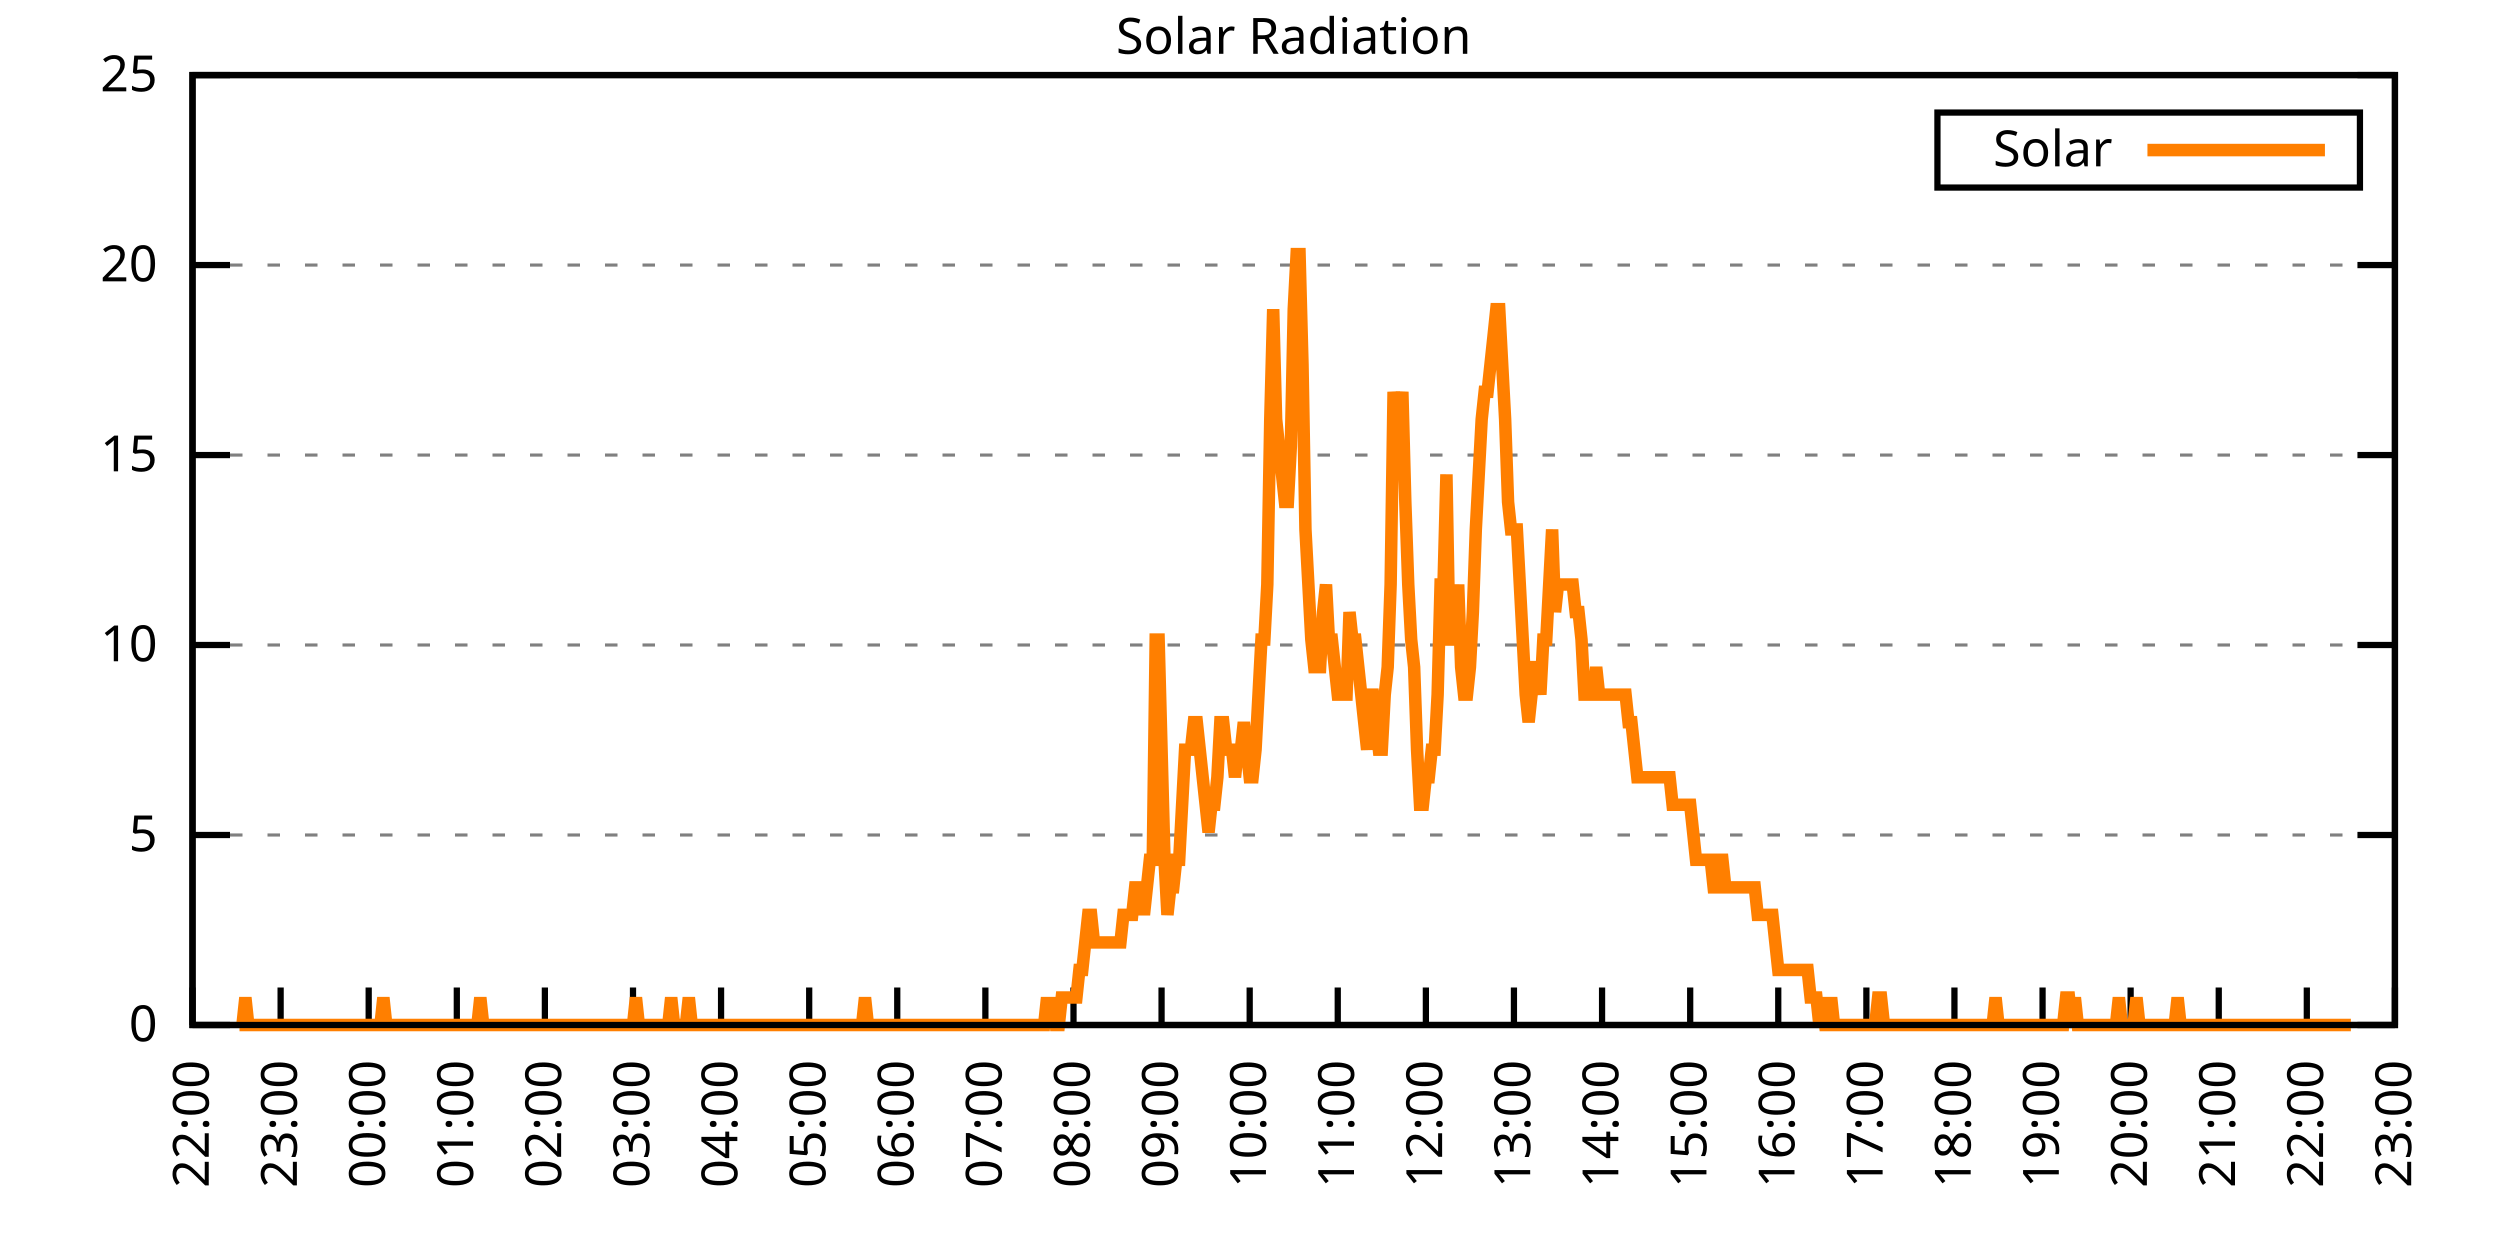
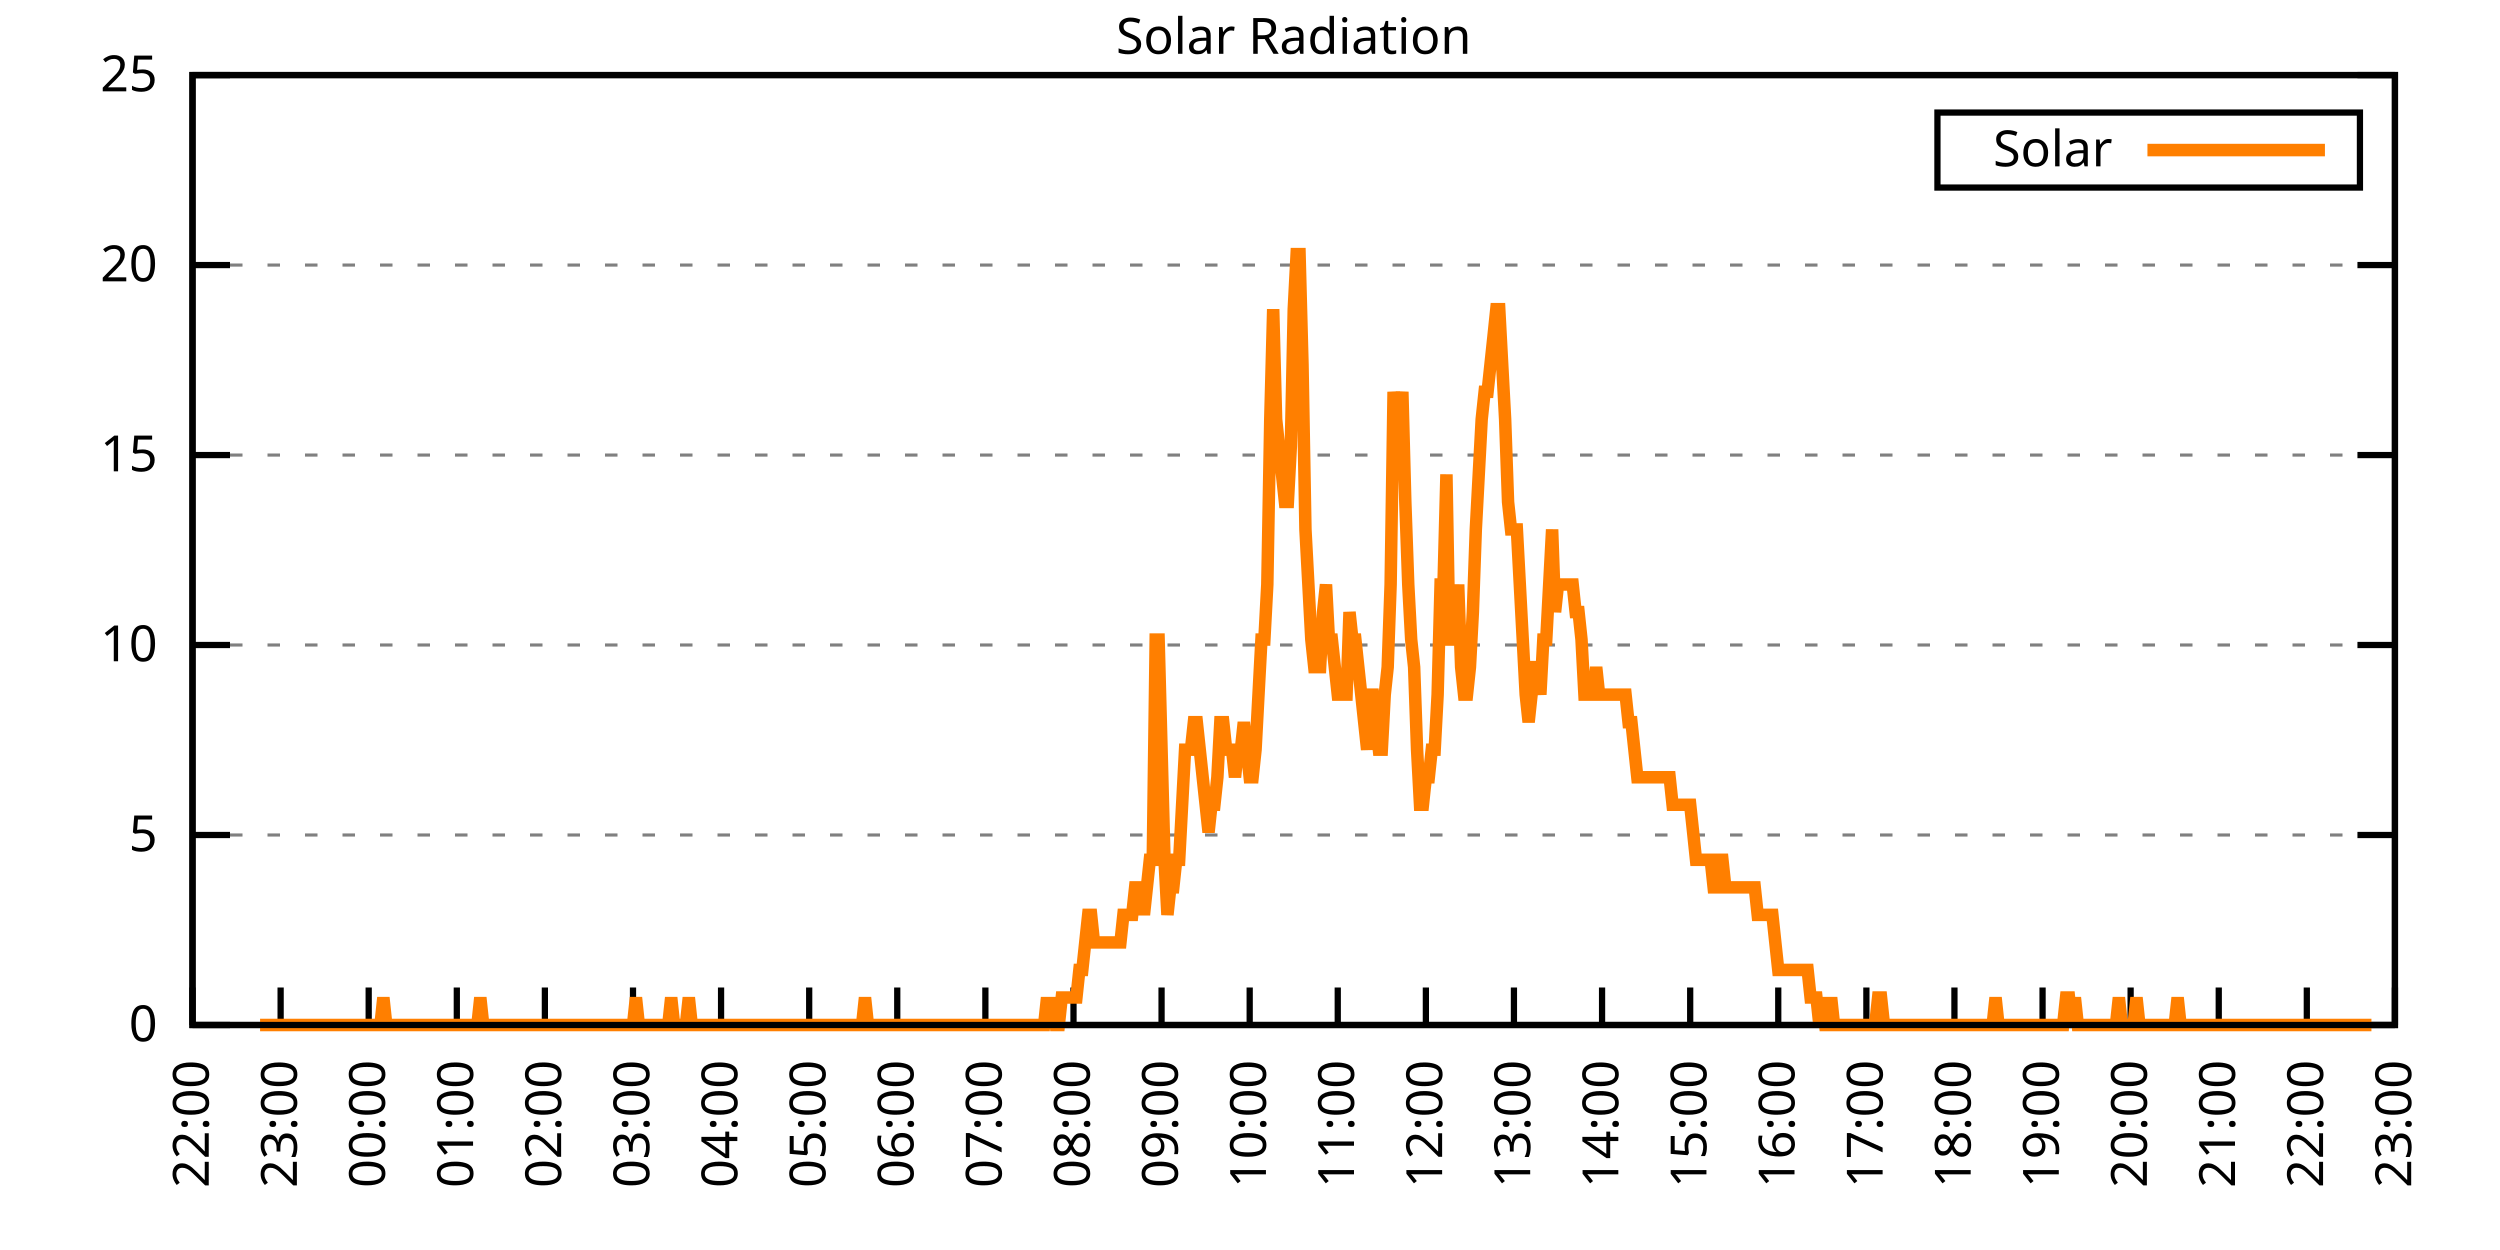
<svg xmlns="http://www.w3.org/2000/svg" xmlns:xlink="http://www.w3.org/1999/xlink" width="400" height="200" viewBox="0 0 400 200">
  <g id="gnuplot_canvas">
    <rect x="0" y="0" width="400" height="200" fill="none" />
    <defs>
      <circle id="gpDot" r="0.5" stroke-width="0.5" stroke="currentColor" />
      <path id="gpPt0" stroke-width="0.333" stroke="currentColor" d="M-1,0 h2 M0,-1 v2" />
      <path id="gpPt1" stroke-width="0.333" stroke="currentColor" d="M-1,-1 L1,1 M1,-1 L-1,1" />
      <path id="gpPt2" stroke-width="0.333" stroke="currentColor" d="M-1,0 L1,0 M0,-1 L0,1 M-1,-1 L1,1 M-1,1 L1,-1" />
      <rect id="gpPt3" stroke-width="0.333" stroke="currentColor" x="-1" y="-1" width="2" height="2" />
      <rect id="gpPt4" stroke-width="0.333" stroke="currentColor" fill="currentColor" x="-1" y="-1" width="2" height="2" />
      <circle id="gpPt5" stroke-width="0.333" stroke="currentColor" cx="0" cy="0" r="1" />
      <use xlink:href="#gpPt5" id="gpPt6" fill="currentColor" stroke="none" />
      <path id="gpPt7" stroke-width="0.333" stroke="currentColor" d="M0,-1.33 L-1.33,0.67 L1.33,0.67 z" />
      <use xlink:href="#gpPt7" id="gpPt8" fill="currentColor" stroke="none" />
      <use xlink:href="#gpPt7" id="gpPt9" stroke="currentColor" transform="rotate(180)" />
      <use xlink:href="#gpPt9" id="gpPt10" fill="currentColor" stroke="none" />
      <use xlink:href="#gpPt3" id="gpPt11" stroke="currentColor" transform="rotate(45)" />
      <use xlink:href="#gpPt11" id="gpPt12" fill="currentColor" stroke="none" />
      <path id="gpPt13" stroke-width="0.333" stroke="currentColor" d="M0,1.330 L1.265,0.411 L0.782,-1.067 L-0.782,-1.076 L-1.265,0.411 z" />
      <use xlink:href="#gpPt13" id="gpPt14" fill="currentColor" stroke="none" />
      <filter id="textbox" filterUnits="objectBoundingBox" x="0" y="0" height="1" width="1">
        <feFlood flood-color="white" flood-opacity="1" result="bgnd" />
        <feComposite in="SourceGraphic" in2="bgnd" operator="atop" />
      </filter>
      <filter id="greybox" filterUnits="objectBoundingBox" x="0" y="0" height="1" width="1">
        <feFlood flood-color="lightgrey" flood-opacity="1" result="grey" />
        <feComposite in="SourceGraphic" in2="grey" operator="atop" />
      </filter>
    </defs>
    <g fill="none" color="white" stroke="currentColor" stroke-width="1.00" stroke-linecap="butt" stroke-linejoin="miter">
</g>
    <g fill="none" color="black" stroke="currentColor" stroke-width="1.00" stroke-linecap="butt" stroke-linejoin="miter">
      <g stroke="none" shape-rendering="crispEdges">
        <polygon fill="rgb(255, 255, 255)" points="30.80,164.00 383.18,164.00 383.18,12.02 30.80,12.02 " />
      </g>
    </g>
    <g fill="none" color="black" stroke="currentColor" stroke-width="1.00" stroke-linecap="butt" stroke-linejoin="miter">
</g>
    <g fill="none" color="black" stroke="black" stroke-width="0.50" stroke-linecap="butt" stroke-linejoin="miter">
</g>
    <g fill="none" color="gray" stroke="currentColor" stroke-width="0.50" stroke-linecap="butt" stroke-linejoin="miter">
      <path stroke="gray" stroke-dasharray="2,4" class="gridline" d="M30.80,164.00 L383.19,164.00  " />
    </g>
    <g fill="none" color="gray" stroke="gray" stroke-width="1.00" stroke-linecap="butt" stroke-linejoin="miter">
</g>
    <g fill="none" color="black" stroke="currentColor" stroke-width="1.00" stroke-linecap="butt" stroke-linejoin="miter">
      <path stroke="black" d="M30.80,164.00 L36.80,164.00 M383.19,164.00 L377.19,164.00  " />
      <g transform="translate(25.20,166.60)" stroke="none" fill="black" font-family="Sans" font-size="8.00" text-anchor="end">
        <text>
          <tspan font-family="Sans"> 0</tspan>
        </text>
      </g>
    </g>
    <g fill="none" color="black" stroke="currentColor" stroke-width="1.00" stroke-linecap="butt" stroke-linejoin="miter">
</g>
    <g fill="none" color="black" stroke="black" stroke-width="0.50" stroke-linecap="butt" stroke-linejoin="miter">
</g>
    <g fill="none" color="gray" stroke="currentColor" stroke-width="0.50" stroke-linecap="butt" stroke-linejoin="miter">
      <path stroke="gray" stroke-dasharray="2,4" class="gridline" d="M30.80,133.60 L383.19,133.60  " />
    </g>
    <g fill="none" color="gray" stroke="gray" stroke-width="1.00" stroke-linecap="butt" stroke-linejoin="miter">
</g>
    <g fill="none" color="black" stroke="currentColor" stroke-width="1.00" stroke-linecap="butt" stroke-linejoin="miter">
      <path stroke="black" d="M30.80,133.60 L36.80,133.60 M383.19,133.60 L377.19,133.60  " />
      <g transform="translate(25.20,136.20)" stroke="none" fill="black" font-family="Sans" font-size="8.00" text-anchor="end">
        <text>
          <tspan font-family="Sans"> 5</tspan>
        </text>
      </g>
    </g>
    <g fill="none" color="black" stroke="currentColor" stroke-width="1.00" stroke-linecap="butt" stroke-linejoin="miter">
</g>
    <g fill="none" color="black" stroke="black" stroke-width="0.50" stroke-linecap="butt" stroke-linejoin="miter">
</g>
    <g fill="none" color="gray" stroke="currentColor" stroke-width="0.50" stroke-linecap="butt" stroke-linejoin="miter">
      <path stroke="gray" stroke-dasharray="2,4" class="gridline" d="M30.80,103.20 L383.19,103.20  " />
    </g>
    <g fill="none" color="gray" stroke="gray" stroke-width="1.00" stroke-linecap="butt" stroke-linejoin="miter">
</g>
    <g fill="none" color="black" stroke="currentColor" stroke-width="1.00" stroke-linecap="butt" stroke-linejoin="miter">
      <path stroke="black" d="M30.80,103.20 L36.80,103.20 M383.19,103.20 L377.19,103.20  " />
      <g transform="translate(25.20,105.80)" stroke="none" fill="black" font-family="Sans" font-size="8.00" text-anchor="end">
        <text>
          <tspan font-family="Sans"> 10</tspan>
        </text>
      </g>
    </g>
    <g fill="none" color="black" stroke="currentColor" stroke-width="1.00" stroke-linecap="butt" stroke-linejoin="miter">
</g>
    <g fill="none" color="black" stroke="black" stroke-width="0.50" stroke-linecap="butt" stroke-linejoin="miter">
</g>
    <g fill="none" color="gray" stroke="currentColor" stroke-width="0.50" stroke-linecap="butt" stroke-linejoin="miter">
      <path stroke="gray" stroke-dasharray="2,4" class="gridline" d="M30.80,72.81 L383.19,72.81  " />
    </g>
    <g fill="none" color="gray" stroke="gray" stroke-width="1.00" stroke-linecap="butt" stroke-linejoin="miter">
</g>
    <g fill="none" color="black" stroke="currentColor" stroke-width="1.00" stroke-linecap="butt" stroke-linejoin="miter">
      <path stroke="black" d="M30.80,72.81 L36.80,72.81 M383.19,72.81 L377.19,72.81  " />
      <g transform="translate(25.20,75.41)" stroke="none" fill="black" font-family="Sans" font-size="8.00" text-anchor="end">
        <text>
          <tspan font-family="Sans"> 15</tspan>
        </text>
      </g>
    </g>
    <g fill="none" color="black" stroke="currentColor" stroke-width="1.00" stroke-linecap="butt" stroke-linejoin="miter">
</g>
    <g fill="none" color="black" stroke="black" stroke-width="0.50" stroke-linecap="butt" stroke-linejoin="miter">
</g>
    <g fill="none" color="gray" stroke="currentColor" stroke-width="0.50" stroke-linecap="butt" stroke-linejoin="miter">
      <path stroke="gray" stroke-dasharray="2,4" class="gridline" d="M30.80,42.41 L383.19,42.41  " />
    </g>
    <g fill="none" color="gray" stroke="gray" stroke-width="1.00" stroke-linecap="butt" stroke-linejoin="miter">
</g>
    <g fill="none" color="black" stroke="currentColor" stroke-width="1.00" stroke-linecap="butt" stroke-linejoin="miter">
      <path stroke="black" d="M30.80,42.41 L36.80,42.41 M383.19,42.41 L377.19,42.41  " />
      <g transform="translate(25.20,45.01)" stroke="none" fill="black" font-family="Sans" font-size="8.00" text-anchor="end">
        <text>
          <tspan font-family="Sans"> 20</tspan>
        </text>
      </g>
    </g>
    <g fill="none" color="black" stroke="currentColor" stroke-width="1.00" stroke-linecap="butt" stroke-linejoin="miter">
</g>
    <g fill="none" color="black" stroke="black" stroke-width="0.50" stroke-linecap="butt" stroke-linejoin="miter">
</g>
    <g fill="none" color="gray" stroke="currentColor" stroke-width="0.50" stroke-linecap="butt" stroke-linejoin="miter">
      <path stroke="gray" stroke-dasharray="2,4" class="gridline" d="M30.80,12.01 L383.19,12.01  " />
    </g>
    <g fill="none" color="gray" stroke="gray" stroke-width="1.00" stroke-linecap="butt" stroke-linejoin="miter">
</g>
    <g fill="none" color="black" stroke="currentColor" stroke-width="1.00" stroke-linecap="butt" stroke-linejoin="miter">
      <path stroke="black" d="M30.80,12.01 L36.80,12.01 M383.19,12.01 L377.19,12.01  " />
      <g transform="translate(25.20,14.61)" stroke="none" fill="black" font-family="Sans" font-size="8.00" text-anchor="end">
        <text>
          <tspan font-family="Sans"> 25</tspan>
        </text>
      </g>
    </g>
    <g fill="none" color="black" stroke="currentColor" stroke-width="1.00" stroke-linecap="butt" stroke-linejoin="miter">
      <path stroke="black" d="M30.80,164.00 L30.80,158.00  " />
      <g transform="translate(33.40,169.60) rotate(270.00)" stroke="none" fill="black" font-family="Sans" font-size="8.00" text-anchor="end">
        <text>
          <tspan font-family="Sans">22:00</tspan>
        </text>
      </g>
    </g>
    <g fill="none" color="black" stroke="currentColor" stroke-width="1.00" stroke-linecap="butt" stroke-linejoin="miter">
      <path stroke="black" d="M44.90,164.00 L44.90,158.00  " />
      <g transform="translate(47.50,169.60) rotate(270.00)" stroke="none" fill="black" font-family="Sans" font-size="8.00" text-anchor="end">
        <text>
          <tspan font-family="Sans">23:00</tspan>
        </text>
      </g>
    </g>
    <g fill="none" color="black" stroke="currentColor" stroke-width="1.00" stroke-linecap="butt" stroke-linejoin="miter">
      <path stroke="black" d="M58.99,164.00 L58.99,158.00  " />
      <g transform="translate(61.59,169.60) rotate(270.00)" stroke="none" fill="black" font-family="Sans" font-size="8.00" text-anchor="end">
        <text>
          <tspan font-family="Sans">00:00</tspan>
        </text>
      </g>
    </g>
    <g fill="none" color="black" stroke="currentColor" stroke-width="1.00" stroke-linecap="butt" stroke-linejoin="miter">
      <path stroke="black" d="M73.09,164.00 L73.09,158.00  " />
      <g transform="translate(75.69,169.60) rotate(270.00)" stroke="none" fill="black" font-family="Sans" font-size="8.00" text-anchor="end">
        <text>
          <tspan font-family="Sans">01:00</tspan>
        </text>
      </g>
    </g>
    <g fill="none" color="black" stroke="currentColor" stroke-width="1.00" stroke-linecap="butt" stroke-linejoin="miter">
      <path stroke="black" d="M87.18,164.00 L87.18,158.00  " />
      <g transform="translate(89.78,169.60) rotate(270.00)" stroke="none" fill="black" font-family="Sans" font-size="8.00" text-anchor="end">
        <text>
          <tspan font-family="Sans">02:00</tspan>
        </text>
      </g>
    </g>
    <g fill="none" color="black" stroke="currentColor" stroke-width="1.00" stroke-linecap="butt" stroke-linejoin="miter">
      <path stroke="black" d="M101.28,164.00 L101.28,158.00  " />
      <g transform="translate(103.88,169.60) rotate(270.00)" stroke="none" fill="black" font-family="Sans" font-size="8.00" text-anchor="end">
        <text>
          <tspan font-family="Sans">03:00</tspan>
        </text>
      </g>
    </g>
    <g fill="none" color="black" stroke="currentColor" stroke-width="1.00" stroke-linecap="butt" stroke-linejoin="miter">
      <path stroke="black" d="M115.37,164.00 L115.37,158.00  " />
      <g transform="translate(117.97,169.60) rotate(270.00)" stroke="none" fill="black" font-family="Sans" font-size="8.00" text-anchor="end">
        <text>
          <tspan font-family="Sans">04:00</tspan>
        </text>
      </g>
    </g>
    <g fill="none" color="black" stroke="currentColor" stroke-width="1.00" stroke-linecap="butt" stroke-linejoin="miter">
      <path stroke="black" d="M129.47,164.00 L129.47,158.00  " />
      <g transform="translate(132.07,169.60) rotate(270.00)" stroke="none" fill="black" font-family="Sans" font-size="8.00" text-anchor="end">
        <text>
          <tspan font-family="Sans">05:00</tspan>
        </text>
      </g>
    </g>
    <g fill="none" color="black" stroke="currentColor" stroke-width="1.00" stroke-linecap="butt" stroke-linejoin="miter">
      <path stroke="black" d="M143.56,164.00 L143.56,158.00  " />
      <g transform="translate(146.16,169.60) rotate(270.00)" stroke="none" fill="black" font-family="Sans" font-size="8.00" text-anchor="end">
        <text>
          <tspan font-family="Sans">06:00</tspan>
        </text>
      </g>
    </g>
    <g fill="none" color="black" stroke="currentColor" stroke-width="1.00" stroke-linecap="butt" stroke-linejoin="miter">
      <path stroke="black" d="M157.66,164.00 L157.66,158.00  " />
      <g transform="translate(160.26,169.60) rotate(270.00)" stroke="none" fill="black" font-family="Sans" font-size="8.00" text-anchor="end">
        <text>
          <tspan font-family="Sans">07:00</tspan>
        </text>
      </g>
    </g>
    <g fill="none" color="black" stroke="currentColor" stroke-width="1.00" stroke-linecap="butt" stroke-linejoin="miter">
      <path stroke="black" d="M171.76,164.00 L171.76,158.00  " />
      <g transform="translate(174.36,169.60) rotate(270.00)" stroke="none" fill="black" font-family="Sans" font-size="8.00" text-anchor="end">
        <text>
          <tspan font-family="Sans">08:00</tspan>
        </text>
      </g>
    </g>
    <g fill="none" color="black" stroke="currentColor" stroke-width="1.00" stroke-linecap="butt" stroke-linejoin="miter">
      <path stroke="black" d="M185.85,164.00 L185.85,158.00  " />
      <g transform="translate(188.45,169.60) rotate(270.00)" stroke="none" fill="black" font-family="Sans" font-size="8.00" text-anchor="end">
        <text>
          <tspan font-family="Sans">09:00</tspan>
        </text>
      </g>
    </g>
    <g fill="none" color="black" stroke="currentColor" stroke-width="1.00" stroke-linecap="butt" stroke-linejoin="miter">
      <path stroke="black" d="M199.95,164.00 L199.95,158.00  " />
      <g transform="translate(202.55,169.60) rotate(270.00)" stroke="none" fill="black" font-family="Sans" font-size="8.00" text-anchor="end">
        <text>
          <tspan font-family="Sans">10:00</tspan>
        </text>
      </g>
    </g>
    <g fill="none" color="black" stroke="currentColor" stroke-width="1.00" stroke-linecap="butt" stroke-linejoin="miter">
      <path stroke="black" d="M214.04,164.00 L214.04,158.00  " />
      <g transform="translate(216.64,169.60) rotate(270.00)" stroke="none" fill="black" font-family="Sans" font-size="8.00" text-anchor="end">
        <text>
          <tspan font-family="Sans">11:00</tspan>
        </text>
      </g>
    </g>
    <g fill="none" color="black" stroke="currentColor" stroke-width="1.00" stroke-linecap="butt" stroke-linejoin="miter">
      <path stroke="black" d="M228.14,164.00 L228.14,158.00  " />
      <g transform="translate(230.74,169.60) rotate(270.00)" stroke="none" fill="black" font-family="Sans" font-size="8.00" text-anchor="end">
        <text>
          <tspan font-family="Sans">12:00</tspan>
        </text>
      </g>
    </g>
    <g fill="none" color="black" stroke="currentColor" stroke-width="1.00" stroke-linecap="butt" stroke-linejoin="miter">
      <path stroke="black" d="M242.23,164.00 L242.23,158.00  " />
      <g transform="translate(244.83,169.60) rotate(270.00)" stroke="none" fill="black" font-family="Sans" font-size="8.00" text-anchor="end">
        <text>
          <tspan font-family="Sans">13:00</tspan>
        </text>
      </g>
    </g>
    <g fill="none" color="black" stroke="currentColor" stroke-width="1.00" stroke-linecap="butt" stroke-linejoin="miter">
      <path stroke="black" d="M256.33,164.00 L256.33,158.00  " />
      <g transform="translate(258.93,169.60) rotate(270.00)" stroke="none" fill="black" font-family="Sans" font-size="8.00" text-anchor="end">
        <text>
          <tspan font-family="Sans">14:00</tspan>
        </text>
      </g>
    </g>
    <g fill="none" color="black" stroke="currentColor" stroke-width="1.00" stroke-linecap="butt" stroke-linejoin="miter">
      <path stroke="black" d="M270.43,164.00 L270.43,158.00  " />
      <g transform="translate(273.03,169.60) rotate(270.00)" stroke="none" fill="black" font-family="Sans" font-size="8.00" text-anchor="end">
        <text>
          <tspan font-family="Sans">15:00</tspan>
        </text>
      </g>
    </g>
    <g fill="none" color="black" stroke="currentColor" stroke-width="1.00" stroke-linecap="butt" stroke-linejoin="miter">
      <path stroke="black" d="M284.52,164.00 L284.52,158.00  " />
      <g transform="translate(287.12,169.60) rotate(270.00)" stroke="none" fill="black" font-family="Sans" font-size="8.00" text-anchor="end">
        <text>
          <tspan font-family="Sans">16:00</tspan>
        </text>
      </g>
    </g>
    <g fill="none" color="black" stroke="currentColor" stroke-width="1.00" stroke-linecap="butt" stroke-linejoin="miter">
      <path stroke="black" d="M298.62,164.00 L298.62,158.00  " />
      <g transform="translate(301.22,169.60) rotate(270.00)" stroke="none" fill="black" font-family="Sans" font-size="8.00" text-anchor="end">
        <text>
          <tspan font-family="Sans">17:00</tspan>
        </text>
      </g>
    </g>
    <g fill="none" color="black" stroke="currentColor" stroke-width="1.00" stroke-linecap="butt" stroke-linejoin="miter">
      <path stroke="black" d="M312.71,164.00 L312.71,158.00  " />
      <g transform="translate(315.31,169.60) rotate(270.00)" stroke="none" fill="black" font-family="Sans" font-size="8.00" text-anchor="end">
        <text>
          <tspan font-family="Sans">18:00</tspan>
        </text>
      </g>
    </g>
    <g fill="none" color="black" stroke="currentColor" stroke-width="1.00" stroke-linecap="butt" stroke-linejoin="miter">
      <path stroke="black" d="M326.81,164.00 L326.81,158.00  " />
      <g transform="translate(329.41,169.60) rotate(270.00)" stroke="none" fill="black" font-family="Sans" font-size="8.00" text-anchor="end">
        <text>
          <tspan font-family="Sans">19:00</tspan>
        </text>
      </g>
    </g>
    <g fill="none" color="black" stroke="currentColor" stroke-width="1.00" stroke-linecap="butt" stroke-linejoin="miter">
      <path stroke="black" d="M340.90,164.00 L340.90,158.00  " />
      <g transform="translate(343.50,169.60) rotate(270.00)" stroke="none" fill="black" font-family="Sans" font-size="8.00" text-anchor="end">
        <text>
          <tspan font-family="Sans">20:00</tspan>
        </text>
      </g>
    </g>
    <g fill="none" color="black" stroke="currentColor" stroke-width="1.00" stroke-linecap="butt" stroke-linejoin="miter">
      <path stroke="black" d="M355.00,164.00 L355.00,158.00  " />
      <g transform="translate(357.60,169.60) rotate(270.00)" stroke="none" fill="black" font-family="Sans" font-size="8.00" text-anchor="end">
        <text>
          <tspan font-family="Sans">21:00</tspan>
        </text>
      </g>
    </g>
    <g fill="none" color="black" stroke="currentColor" stroke-width="1.00" stroke-linecap="butt" stroke-linejoin="miter">
      <path stroke="black" d="M369.09,164.00 L369.09,158.00  " />
      <g transform="translate(371.69,169.60) rotate(270.00)" stroke="none" fill="black" font-family="Sans" font-size="8.00" text-anchor="end">
        <text>
          <tspan font-family="Sans">22:00</tspan>
        </text>
      </g>
    </g>
    <g fill="none" color="black" stroke="currentColor" stroke-width="1.00" stroke-linecap="butt" stroke-linejoin="miter">
      <path stroke="black" d="M383.19,164.00 L383.19,158.00  " />
      <g transform="translate(385.79,169.60) rotate(270.00)" stroke="none" fill="black" font-family="Sans" font-size="8.00" text-anchor="end">
        <text>
          <tspan font-family="Sans">23:00</tspan>
        </text>
      </g>
    </g>
    <g fill="none" color="black" stroke="currentColor" stroke-width="1.00" stroke-linecap="butt" stroke-linejoin="miter">
</g>
    <g fill="none" color="black" stroke="currentColor" stroke-width="1.00" stroke-linecap="butt" stroke-linejoin="miter">
      <path stroke="black" d="M30.80,12.01 L30.80,164.00 L383.19,164.00 L383.19,12.01 L30.80,12.01 Z  " />
    </g>
    <g fill="none" color="black" stroke="currentColor" stroke-width="1.00" stroke-linecap="butt" stroke-linejoin="miter">
</g>
    <g fill="none" color="black" stroke="currentColor" stroke-width="1.00" stroke-linecap="butt" stroke-linejoin="miter">
      <path stroke="black" d="M309.99,30.01 L309.99,18.01 L377.59,18.01 L377.59,30.01 L309.99,30.01 Z  " />
    </g>
    <g id="Solar_Radiation_plot_1">
      <g fill="none" color="white" stroke="black" stroke-width="2.00" stroke-linecap="butt" stroke-linejoin="miter">
</g>
      <g fill="none" color="black" stroke="currentColor" stroke-width="2.00" stroke-linecap="butt" stroke-linejoin="miter">
        <g transform="translate(337.99,26.61)" stroke="none" fill="black" font-family="Sans" font-size="8.00" text-anchor="end">
          <text>
            <tspan font-family="Sans">Solar</tspan>
          </text>
        </g>
      </g>
      <g fill="none" color="black" stroke="currentColor" stroke-width="2.00" stroke-linecap="butt" stroke-linejoin="miter">
-         <path stroke="rgb(255, 127,   0)" d="M343.59,24.01 L371.99,24.01 M38.32,164.00 L38.79,164.00 L39.26,159.60 L39.73,164.00 L40.20,164.00 L40.67,164.00   L41.14,164.00 L41.61,164.00 L42.08,164.00 L42.55,164.00 L43.02,164.00 L43.49,164.00 L43.96,164.00 L44.43,164.00   L44.90,164.00 L45.37,164.00 L45.84,164.00 L46.31,164.00 L46.78,164.00 L47.24,164.00 L47.71,164.00 L48.18,164.00   L48.65,164.00 L49.12,164.00 L49.59,164.00 L50.06,164.00 L50.53,164.00 L51.00,164.00 L51.47,164.00 L51.94,164.00   L52.41,164.00 L52.88,164.00 L53.35,164.00 L53.82,164.00 L54.29,164.00 L54.76,164.00 L55.23,164.00 L55.70,164.00   L56.17,164.00 L56.64,164.00 L57.11,164.00 L57.58,164.00 L58.05,164.00 L58.52,164.00 L58.99,164.00 L59.46,164.00   L59.93,164.00 L60.40,164.00 L60.87,164.00 L61.34,159.60 L61.81,164.00 L62.28,164.00 L62.75,164.00 L63.22,164.00   L63.69,164.00 L64.16,164.00 L64.63,164.00 L65.10,164.00 L65.57,164.00 L66.04,164.00 L66.51,164.00 L66.98,164.00   L67.45,164.00 L67.92,164.00 L68.39,164.00 L68.86,164.00 L69.33,164.00 L69.80,164.00 L70.27,164.00 L70.74,164.00   L71.21,164.00 L71.68,164.00 L72.15,164.00 L72.62,164.00 L73.09,164.00 L73.56,164.00 L74.03,164.00 L74.50,164.00   L74.97,164.00 L75.44,164.00 L75.91,164.00 L76.38,164.00 L76.85,159.60 L77.32,164.00 L77.79,164.00 L78.26,164.00   L78.73,164.00 L79.19,164.00 L79.66,164.00 L80.13,164.00 L80.60,164.00 L81.07,164.00 L81.54,164.00 L82.01,164.00   L82.48,164.00 L82.95,164.00 L83.42,164.00 L83.89,164.00 L84.36,164.00 L84.83,164.00 L85.30,164.00 L85.77,164.00   L86.24,164.00 L86.71,164.00 L87.18,164.00 L87.65,164.00 L88.12,164.00 L88.59,164.00 L89.06,164.00 L89.53,164.00   L90.00,164.00 L90.47,164.00 L90.94,164.00 L91.41,164.00 L91.88,164.00 L92.35,164.00 L92.82,164.00 L93.29,164.00   L93.76,164.00 L94.23,164.00 L94.70,164.00 L95.17,164.00 L95.64,164.00 L96.11,164.00 L96.58,164.00 L97.05,164.00   L97.52,164.00 L97.99,164.00 L98.46,164.00 L98.93,164.00 L99.40,164.00 L99.87,164.00 L100.34,164.00 L100.81,164.00   L101.28,164.00 L101.75,159.60 L102.22,164.00 L102.69,164.00 L103.16,164.00 L103.63,164.00 L104.10,164.00 L104.57,164.00   L105.04,164.00 L105.51,164.00 L105.98,164.00 L106.45,164.00 L106.92,164.00 L107.39,159.60 L107.86,164.00 L108.33,164.00   L108.80,164.00 L109.27,164.00 L109.74,164.00 L110.21,159.60 L110.68,164.00 L111.14,164.00 L111.61,164.00 L112.08,164.00   L112.55,164.00 L113.02,164.00 L113.49,164.00 L113.96,164.00 L114.43,164.00 L114.90,164.00 L115.37,164.00 L115.84,164.00   L116.31,164.00 L116.78,164.00 L117.25,164.00 L117.72,164.00 L118.19,164.00 L118.66,164.00 L119.13,164.00 L119.60,164.00   L120.07,164.00 L120.54,164.00 L121.01,164.00 L121.48,164.00 L121.95,164.00 L122.42,164.00 L122.89,164.00 L123.36,164.00   L123.83,164.00 L124.30,164.00 L124.77,164.00 L125.24,164.00 L125.71,164.00 L126.18,164.00 L126.65,164.00 L127.12,164.00   L127.59,164.00 L128.06,164.00 L128.53,164.00 L129.00,164.00 L129.47,164.00 L129.94,164.00 L130.41,164.00 L130.88,164.00   L131.35,164.00 L131.82,164.00 L132.29,164.00 L132.76,164.00 L133.23,164.00 L133.70,164.00 L134.17,164.00 L134.64,164.00   L135.11,164.00 L135.58,164.00 L136.05,164.00 L136.52,164.00 L136.99,164.00 L137.46,164.00 L137.93,164.00 L138.40,159.60   L138.87,164.00 L139.34,164.00 L139.81,164.00 L140.28,164.00 L140.75,164.00 L141.22,164.00 L141.69,164.00 L142.16,164.00   L142.63,164.00 L143.09,164.00 L143.56,164.00 L144.03,164.00 L144.50,164.00 L144.97,164.00 L145.44,164.00 L145.91,164.00   L146.38,164.00 L146.85,164.00 L147.32,164.00 L147.79,164.00 L148.26,164.00 L148.73,164.00 L149.20,164.00 L149.67,164.00   L150.14,164.00 L150.61,164.00 L151.08,164.00 L151.55,164.00 L152.02,164.00 L152.49,164.00 L152.96,164.00 L153.43,164.00   L153.90,164.00 L154.37,164.00 L154.84,164.00 L155.31,164.00 L155.78,164.00 L156.25,164.00 L156.72,164.00 L157.19,164.00   L157.66,164.00 L158.13,164.00 L158.60,164.00 L159.07,164.00 L159.54,164.00 L160.01,164.00 L160.48,164.00 L160.95,164.00   L161.42,164.00 L161.89,164.00 L162.36,164.00 L162.83,164.00 L163.30,164.00 L163.77,164.00 L164.24,164.00 L164.71,164.00   L165.18,164.00 L165.65,164.00 L166.12,164.00 L166.59,164.00 L167.06,164.00 L167.53,159.60 L168.00,164.00 L168.47,159.60   L168.94,164.00 L169.41,164.00 L169.88,159.60 L170.35,159.60 L170.82,159.60 L171.29,159.60 L171.76,159.60 L172.23,159.60   L172.70,155.19 L173.17,155.19 L173.64,150.79 L174.11,146.38 L174.58,146.38 L175.04,150.79 L175.51,150.79 L175.98,150.79   L176.45,150.79 L176.92,150.79 L177.39,150.79 L177.86,150.79 L178.33,150.79 L178.80,150.79 L179.27,150.79 L179.74,146.38   L180.21,146.38 L180.68,146.38 L181.15,146.38 L181.62,141.98 L182.09,141.98 L182.56,141.98 L183.03,146.38 L183.50,141.98   L183.97,137.57 L184.44,137.57 L184.91,102.33 L185.38,102.33 L185.85,119.95 L186.32,137.57 L186.79,146.38 L187.26,141.98   L187.73,141.98 L188.20,137.57 L188.67,137.57 L189.14,128.76 L189.61,119.95 L190.08,119.95 L190.55,119.95 L191.02,115.55   L191.49,115.55 L191.96,119.95 L192.43,124.36 L192.90,128.76 L193.37,133.17 L193.84,128.76 L194.31,128.76 L194.78,124.36   L195.25,115.55 L195.72,115.55 L196.19,119.95 L196.66,119.95 L197.13,119.95 L197.60,124.36 L198.07,119.95 L198.54,119.95   L199.01,115.55 L199.48,119.95 L199.95,124.36 L200.42,124.36 L200.89,119.95 L201.36,111.14 L201.83,102.33 L202.30,102.33   L202.77,93.52 L203.24,67.09 L203.71,49.47 L204.18,67.09 L204.65,71.50 L205.12,75.90 L205.59,80.31 L206.06,80.31   L206.53,71.50 L207.00,49.47 L207.46,40.66 L207.93,40.66 L208.40,58.28 L208.87,84.71 L209.34,93.52 L209.81,102.33   L210.28,106.74 L210.75,106.74 L211.22,106.74 L211.69,97.93 L212.16,93.52 L212.63,102.33 L213.10,102.33 L213.57,106.74   L214.04,111.14 L214.51,111.14 L214.98,111.14 L215.45,111.14 L215.92,97.93 L216.39,102.33 L216.86,102.33 L217.33,106.74   L217.80,111.14 L218.27,115.55 L218.74,119.95 L219.21,111.14 L219.68,111.14 L220.15,115.55 L220.62,119.95 L221.09,119.95   L221.56,111.14 L222.03,106.74 L222.50,93.52 L222.97,62.69 L223.44,67.09 L223.91,67.09 L224.38,62.69 L224.85,80.31   L225.32,93.52 L225.79,102.33 L226.26,106.74 L226.73,119.95 L227.20,128.76 L227.67,128.76 L228.14,124.36 L228.61,124.36   L229.08,119.95 L229.55,119.95 L230.02,111.14 L230.49,93.52 L230.96,93.52 L231.43,75.90 L231.90,102.33 L232.37,102.33   L232.84,102.33 L233.31,93.52 L233.78,106.74 L234.25,111.14 L234.72,111.14 L235.19,106.74 L235.66,97.93 L236.13,84.71   L236.60,75.90 L237.07,67.09 L237.54,62.69 L238.01,62.69 L238.48,58.28 L238.95,53.88 L239.41,49.47 L239.88,49.47   L240.35,58.28 L240.82,67.09 L241.29,80.31 L241.76,84.71 L242.23,84.71 L242.70,84.71 L243.17,93.52 L243.64,102.33   L244.11,111.14 L244.58,115.55 L245.05,111.14 L245.52,106.74 L245.99,106.74 L246.46,111.14 L246.93,102.33 L247.40,102.33   L247.87,93.52 L248.34,84.71 L248.81,97.93 L249.28,93.52 L249.75,93.52 L250.22,93.52 L250.69,93.52 L251.16,93.52   L251.63,93.52 L252.10,97.93 L252.57,97.93 L253.04,102.33 L253.51,111.14 L253.98,111.14 L254.45,111.14 L254.92,111.14   L255.39,106.74 L255.86,111.14 L256.33,111.14 L256.80,111.14 L257.27,111.14 L257.74,111.14 L258.21,111.14 L258.68,111.14   L259.15,111.14 L259.62,111.14 L260.09,111.14 L260.56,115.55 L261.03,115.55 L261.50,119.95 L261.97,124.36 L262.44,124.36   L262.91,124.36 L263.38,124.36 L263.85,124.36 L264.32,124.36 L264.79,124.36 L265.26,124.36 L265.73,124.36 L266.20,124.36   L266.67,124.36 L267.14,124.36 L267.61,128.76 L268.08,128.76 L268.55,128.76 L269.02,128.76 L269.49,128.76 L269.96,128.76   L270.43,128.76 L270.90,133.17 L271.36,137.57 L271.83,137.57 L272.30,137.57 L272.77,137.57 L273.24,137.57 L273.71,137.57   L274.18,141.98 L274.65,141.98 L275.12,137.57 L275.59,137.57 L276.06,141.98 L276.53,141.98 L277.00,141.98 L277.47,141.98   L277.94,141.98 L278.41,141.98 L278.88,141.98 L279.35,141.98 L279.82,141.98 L280.29,141.98 L280.76,141.98 L281.23,146.38   L281.70,146.38 L282.17,146.38 L282.64,146.38 L283.11,146.38 L283.58,146.38 L284.05,150.79 L284.52,155.19 L284.99,155.19   L285.46,155.19 L285.93,155.19 L286.40,155.19 L286.87,155.19 L287.34,155.19 L287.81,155.19 L288.28,155.19 L288.75,155.19   L289.22,155.19 L289.69,159.60 L290.16,159.60 L290.63,159.60 L291.10,164.00 L291.57,159.60 L292.04,164.00 L292.51,164.00   L292.98,159.60 L293.45,164.00 L293.92,164.00 L294.39,164.00 L294.86,164.00 L295.33,164.00 L295.80,164.00 L296.27,164.00   L296.74,164.00 L297.21,164.00 L297.68,164.00 L298.15,164.00 L298.62,164.00 L299.09,164.00 L299.56,164.00 L300.03,164.00   L300.50,159.60 L300.97,159.60 L301.44,164.00 L301.91,164.00 L302.38,164.00 L302.85,164.00 L303.31,164.00 L303.78,164.00   L304.25,164.00 L304.72,164.00 L305.19,164.00 L305.66,164.00 L306.13,164.00 L306.60,164.00 L307.07,164.00 L307.54,164.00   L308.01,164.00 L308.48,164.00 L308.95,164.00 L309.42,164.00 L309.89,164.00 L310.36,164.00 L310.83,164.00 L311.30,164.00   L311.77,164.00 L312.24,164.00 L312.71,164.00 L313.18,164.00 L313.65,164.00 L314.12,164.00 L314.59,164.00 L315.06,164.00   L315.53,164.00 L316.00,164.00 L316.47,164.00 L316.94,164.00 L317.41,164.00 L317.88,164.00 L318.35,164.00 L318.82,164.00   L319.29,159.60 L319.76,164.00 L320.23,164.00 L320.70,164.00 L321.17,164.00 L321.64,164.00 L322.11,164.00 L322.58,164.00   L323.05,164.00 L323.52,164.00 L323.99,164.00 L324.46,164.00 L324.93,164.00 L325.40,164.00 L325.87,164.00 L326.34,164.00   L326.81,164.00 L327.28,164.00 L327.75,164.00 L328.22,164.00 L328.69,164.00 L329.16,164.00 L329.63,164.00 L330.10,164.00   L330.57,159.60 L331.04,159.60 L331.51,164.00 L331.98,159.60 L332.45,164.00 L332.92,164.00 L333.39,164.00 L333.86,164.00   L334.33,164.00 L334.80,164.00 L335.26,164.00 L335.73,164.00 L336.20,164.00 L336.67,164.00 L337.14,164.00 L337.61,164.00   L338.08,164.00 L338.55,164.00 L339.02,159.60 L339.49,164.00 L339.96,164.00 L340.43,164.00 L340.90,164.00 L341.37,164.00   L341.84,159.60 L342.31,164.00 L342.78,164.00 L343.25,164.00 L343.72,164.00 L344.19,164.00 L344.66,164.00 L345.13,164.00   L345.60,164.00 L346.07,164.00 L346.54,164.00 L347.01,164.00 L347.48,164.00 L347.95,164.00 L348.42,159.60 L348.89,164.00   L349.36,164.00 L349.83,164.00 L350.30,164.00 L350.77,164.00 L351.24,164.00 L351.71,164.00 L352.18,164.00 L352.65,164.00   L353.12,164.00 L353.59,164.00 L354.06,164.00 L354.53,164.00 L355.00,164.00 L355.47,164.00 L355.94,164.00 L356.41,164.00   L356.88,164.00 L357.35,164.00 L357.82,164.00 L358.29,164.00 L358.76,164.00 L359.23,164.00 L359.70,164.00 L360.17,164.00   L360.64,164.00 L361.11,164.00 L361.58,164.00 L362.05,164.00 L362.52,164.00 L362.99,164.00 L363.46,164.00 L363.93,164.00   L364.40,164.00 L364.87,164.00 L365.34,164.00 L365.81,164.00 L366.28,164.00 L366.75,164.00 L367.21,164.00 L367.68,164.00   L368.15,164.00 L368.62,164.00 L369.09,164.00 L369.56,164.00 L370.03,164.00 L370.50,164.00 L370.97,164.00 L371.44,164.00   L371.91,164.00 L372.38,164.00 L372.85,164.00 L373.32,164.00 L373.79,164.00 L374.26,164.00 L374.73,164.00 L375.20,164.00   L375.67,164.00 L376.14,164.00  " />
+         <path stroke="rgb(255, 127,   0)" d="M343.59,24.01 L371.99,24.01 M41.61,164.00 L42.08,164.00 L42.55,164.00 L43.02,164.00 L43.49,164.00 L43.96,164.00   L44.43,164.00 L44.90,164.00 L45.37,164.00 L45.84,164.00 L46.31,164.00 L46.78,164.00 L47.24,164.00 L47.71,164.00   L48.18,164.00 L48.65,164.00 L49.12,164.00 L49.59,164.00 L50.06,164.00 L50.53,164.00 L51.00,164.00 L51.47,164.00   L51.94,164.00 L52.41,164.00 L52.88,164.00 L53.35,164.00 L53.82,164.00 L54.29,164.00 L54.76,164.00 L55.23,164.00   L55.70,164.00 L56.17,164.00 L56.64,164.00 L57.11,164.00 L57.58,164.00 L58.05,164.00 L58.52,164.00 L58.99,164.00   L59.46,164.00 L59.93,164.00 L60.40,164.00 L60.87,164.00 L61.34,159.60 L61.81,164.00 L62.28,164.00 L62.75,164.00   L63.22,164.00 L63.69,164.00 L64.16,164.00 L64.63,164.00 L65.10,164.00 L65.57,164.00 L66.04,164.00 L66.51,164.00   L66.98,164.00 L67.45,164.00 L67.92,164.00 L68.39,164.00 L68.86,164.00 L69.33,164.00 L69.80,164.00 L70.27,164.00   L70.74,164.00 L71.21,164.00 L71.68,164.00 L72.15,164.00 L72.62,164.00 L73.09,164.00 L73.56,164.00 L74.03,164.00   L74.50,164.00 L74.97,164.00 L75.44,164.00 L75.91,164.00 L76.38,164.00 L76.85,159.60 L77.32,164.00 L77.79,164.00   L78.26,164.00 L78.73,164.00 L79.19,164.00 L79.66,164.00 L80.13,164.00 L80.60,164.00 L81.07,164.00 L81.54,164.00   L82.01,164.00 L82.48,164.00 L82.95,164.00 L83.42,164.00 L83.89,164.00 L84.36,164.00 L84.83,164.00 L85.30,164.00   L85.77,164.00 L86.24,164.00 L86.71,164.00 L87.18,164.00 L87.65,164.00 L88.12,164.00 L88.59,164.00 L89.06,164.00   L89.53,164.00 L90.00,164.00 L90.47,164.00 L90.94,164.00 L91.41,164.00 L91.88,164.00 L92.35,164.00 L92.82,164.00   L93.29,164.00 L93.76,164.00 L94.23,164.00 L94.70,164.00 L95.17,164.00 L95.64,164.00 L96.11,164.00 L96.58,164.00   L97.05,164.00 L97.52,164.00 L97.99,164.00 L98.46,164.00 L98.93,164.00 L99.40,164.00 L99.87,164.00 L100.34,164.00   L100.81,164.00 L101.28,164.00 L101.75,159.60 L102.22,164.00 L102.69,164.00 L103.16,164.00 L103.63,164.00 L104.10,164.00   L104.57,164.00 L105.04,164.00 L105.51,164.00 L105.98,164.00 L106.45,164.00 L106.92,164.00 L107.39,159.60 L107.86,164.00   L108.33,164.00 L108.80,164.00 L109.27,164.00 L109.74,164.00 L110.21,159.60 L110.68,164.00 L111.14,164.00 L111.61,164.00   L112.08,164.00 L112.55,164.00 L113.02,164.00 L113.49,164.00 L113.96,164.00 L114.43,164.00 L114.90,164.00 L115.37,164.00   L115.84,164.00 L116.31,164.00 L116.78,164.00 L117.25,164.00 L117.72,164.00 L118.19,164.00 L118.66,164.00 L119.13,164.00   L119.60,164.00 L120.07,164.00 L120.54,164.00 L121.01,164.00 L121.48,164.00 L121.95,164.00 L122.42,164.00 L122.89,164.00   L123.36,164.00 L123.83,164.00 L124.30,164.00 L124.77,164.00 L125.24,164.00 L125.71,164.00 L126.18,164.00 L126.65,164.00   L127.12,164.00 L127.59,164.00 L128.06,164.00 L128.53,164.00 L129.00,164.00 L129.47,164.00 L129.94,164.00 L130.41,164.00   L130.88,164.00 L131.35,164.00 L131.82,164.00 L132.29,164.00 L132.76,164.00 L133.23,164.00 L133.70,164.00 L134.17,164.00   L134.64,164.00 L135.11,164.00 L135.58,164.00 L136.05,164.00 L136.52,164.00 L136.99,164.00 L137.46,164.00 L137.93,164.00   L138.40,159.60 L138.87,164.00 L139.34,164.00 L139.81,164.00 L140.28,164.00 L140.75,164.00 L141.22,164.00 L141.69,164.00   L142.16,164.00 L142.63,164.00 L143.09,164.00 L143.56,164.00 L144.03,164.00 L144.50,164.00 L144.97,164.00 L145.44,164.00   L145.91,164.00 L146.38,164.00 L146.85,164.00 L147.32,164.00 L147.79,164.00 L148.26,164.00 L148.73,164.00 L149.20,164.00   L149.67,164.00 L150.14,164.00 L150.61,164.00 L151.08,164.00 L151.55,164.00 L152.02,164.00 L152.49,164.00 L152.96,164.00   L153.43,164.00 L153.90,164.00 L154.37,164.00 L154.84,164.00 L155.31,164.00 L155.78,164.00 L156.25,164.00 L156.72,164.00   L157.19,164.00 L157.66,164.00 L158.13,164.00 L158.60,164.00 L159.07,164.00 L159.54,164.00 L160.01,164.00 L160.48,164.00   L160.95,164.00 L161.42,164.00 L161.89,164.00 L162.36,164.00 L162.83,164.00 L163.30,164.00 L163.77,164.00 L164.24,164.00   L164.71,164.00 L165.18,164.00 L165.65,164.00 L166.12,164.00 L166.59,164.00 L167.06,164.00 L167.53,159.60 L168.00,164.00   L168.47,159.60 L168.94,164.00 L169.41,164.00 L169.88,159.60 L170.35,159.60 L170.82,159.60 L171.29,159.60 L171.76,159.60   L172.23,159.60 L172.70,155.19 L173.17,155.19 L173.64,150.79 L174.11,146.38 L174.58,146.38 L175.04,150.79 L175.51,150.79   L175.98,150.79 L176.45,150.79 L176.92,150.79 L177.39,150.79 L177.86,150.79 L178.33,150.79 L178.80,150.79 L179.27,150.79   L179.74,146.38 L180.21,146.38 L180.68,146.38 L181.15,146.38 L181.62,141.98 L182.09,141.98 L182.56,141.98 L183.03,146.38   L183.50,141.98 L183.97,137.57 L184.44,137.57 L184.91,102.33 L185.38,102.33 L185.85,119.95 L186.32,137.57 L186.79,146.38   L187.26,141.98 L187.73,141.98 L188.20,137.57 L188.67,137.57 L189.14,128.76 L189.61,119.95 L190.08,119.95 L190.55,119.95   L191.02,115.55 L191.49,115.55 L191.96,119.95 L192.43,124.36 L192.90,128.76 L193.37,133.17 L193.84,128.76 L194.31,128.76   L194.78,124.36 L195.25,115.55 L195.72,115.55 L196.19,119.95 L196.66,119.95 L197.13,119.95 L197.60,124.36 L198.07,119.95   L198.54,119.95 L199.01,115.55 L199.48,119.95 L199.95,124.36 L200.42,124.36 L200.89,119.95 L201.36,111.14 L201.83,102.33   L202.30,102.33 L202.77,93.52 L203.24,67.09 L203.71,49.47 L204.18,67.09 L204.65,71.50 L205.12,75.90 L205.59,80.31   L206.06,80.31 L206.53,71.50 L207.00,49.47 L207.46,40.66 L207.93,40.66 L208.40,58.28 L208.87,84.71 L209.34,93.52   L209.81,102.33 L210.28,106.74 L210.75,106.74 L211.22,106.74 L211.69,97.93 L212.16,93.52 L212.63,102.33 L213.10,102.33   L213.57,106.74 L214.04,111.14 L214.51,111.14 L214.98,111.14 L215.45,111.14 L215.92,97.93 L216.39,102.33 L216.86,102.33   L217.33,106.74 L217.80,111.14 L218.27,115.55 L218.74,119.95 L219.21,111.14 L219.68,111.14 L220.15,115.55 L220.62,119.95   L221.09,119.95 L221.56,111.14 L222.03,106.74 L222.50,93.52 L222.97,62.69 L223.44,67.09 L223.91,67.09 L224.38,62.69   L224.85,80.31 L225.32,93.52 L225.79,102.33 L226.26,106.74 L226.73,119.95 L227.20,128.76 L227.67,128.76 L228.14,124.36   L228.61,124.36 L229.08,119.95 L229.55,119.95 L230.02,111.14 L230.49,93.52 L230.96,93.52 L231.43,75.90 L231.90,102.33   L232.37,102.33 L232.84,102.33 L233.31,93.52 L233.78,106.74 L234.25,111.14 L234.72,111.14 L235.19,106.74 L235.66,97.93   L236.13,84.71 L236.60,75.90 L237.07,67.09 L237.54,62.69 L238.01,62.69 L238.48,58.28 L238.95,53.88 L239.41,49.47   L239.88,49.47 L240.35,58.28 L240.82,67.09 L241.29,80.31 L241.76,84.71 L242.23,84.71 L242.70,84.71 L243.17,93.52   L243.64,102.33 L244.11,111.14 L244.58,115.55 L245.05,111.14 L245.52,106.74 L245.99,106.74 L246.46,111.14 L246.93,102.33   L247.40,102.33 L247.87,93.52 L248.34,84.71 L248.81,97.93 L249.28,93.52 L249.75,93.52 L250.22,93.52 L250.69,93.52   L251.16,93.52 L251.63,93.52 L252.10,97.93 L252.57,97.93 L253.04,102.33 L253.51,111.14 L253.98,111.14 L254.45,111.14   L254.92,111.14 L255.39,106.74 L255.86,111.14 L256.33,111.14 L256.80,111.14 L257.27,111.14 L257.74,111.14 L258.21,111.14   L258.68,111.14 L259.15,111.14 L259.62,111.14 L260.09,111.14 L260.56,115.55 L261.03,115.55 L261.50,119.95 L261.97,124.36   L262.44,124.36 L262.91,124.36 L263.38,124.36 L263.85,124.36 L264.32,124.36 L264.79,124.36 L265.26,124.36 L265.73,124.36   L266.20,124.36 L266.67,124.36 L267.14,124.36 L267.61,128.76 L268.08,128.76 L268.55,128.76 L269.02,128.76 L269.49,128.76   L269.96,128.76 L270.43,128.76 L270.90,133.17 L271.36,137.57 L271.83,137.57 L272.30,137.57 L272.77,137.57 L273.24,137.57   L273.71,137.57 L274.18,141.98 L274.65,141.98 L275.12,137.57 L275.59,137.57 L276.06,141.98 L276.53,141.98 L277.00,141.98   L277.47,141.98 L277.94,141.98 L278.41,141.98 L278.88,141.98 L279.35,141.98 L279.82,141.98 L280.29,141.98 L280.76,141.98   L281.23,146.38 L281.70,146.38 L282.17,146.38 L282.64,146.38 L283.11,146.38 L283.58,146.38 L284.05,150.79 L284.52,155.19   L284.99,155.19 L285.46,155.19 L285.93,155.19 L286.40,155.19 L286.87,155.19 L287.34,155.19 L287.81,155.19 L288.28,155.19   L288.75,155.19 L289.22,155.19 L289.69,159.60 L290.16,159.60 L290.63,159.60 L291.10,164.00 L291.57,159.60 L292.04,164.00   L292.51,164.00 L292.98,159.60 L293.45,164.00 L293.92,164.00 L294.39,164.00 L294.86,164.00 L295.33,164.00 L295.80,164.00   L296.27,164.00 L296.74,164.00 L297.21,164.00 L297.68,164.00 L298.15,164.00 L298.62,164.00 L299.09,164.00 L299.56,164.00   L300.03,164.00 L300.50,159.60 L300.97,159.60 L301.44,164.00 L301.91,164.00 L302.38,164.00 L302.85,164.00 L303.31,164.00   L303.78,164.00 L304.25,164.00 L304.72,164.00 L305.19,164.00 L305.66,164.00 L306.13,164.00 L306.60,164.00 L307.07,164.00   L307.54,164.00 L308.01,164.00 L308.48,164.00 L308.95,164.00 L309.42,164.00 L309.89,164.00 L310.36,164.00 L310.83,164.00   L311.30,164.00 L311.77,164.00 L312.24,164.00 L312.71,164.00 L313.18,164.00 L313.65,164.00 L314.12,164.00 L314.59,164.00   L315.06,164.00 L315.53,164.00 L316.00,164.00 L316.47,164.00 L316.94,164.00 L317.41,164.00 L317.88,164.00 L318.35,164.00   L318.82,164.00 L319.29,159.60 L319.76,164.00 L320.23,164.00 L320.70,164.00 L321.17,164.00 L321.64,164.00 L322.11,164.00   L322.58,164.00 L323.05,164.00 L323.52,164.00 L323.99,164.00 L324.46,164.00 L324.93,164.00 L325.40,164.00 L325.87,164.00   L326.34,164.00 L326.81,164.00 L327.28,164.00 L327.75,164.00 L328.22,164.00 L328.69,164.00 L329.16,164.00 L329.63,164.00   L330.10,164.00 L330.57,159.60 L331.04,159.60 L331.51,164.00 L331.98,159.60 L332.45,164.00 L332.92,164.00 L333.39,164.00   L333.86,164.00 L334.33,164.00 L334.80,164.00 L335.26,164.00 L335.73,164.00 L336.20,164.00 L336.67,164.00 L337.14,164.00   L337.61,164.00 L338.08,164.00 L338.55,164.00 L339.02,159.60 L339.49,164.00 L339.96,164.00 L340.43,164.00 L340.90,164.00   L341.37,164.00 L341.84,159.60 L342.31,164.00 L342.78,164.00 L343.25,164.00 L343.72,164.00 L344.19,164.00 L344.66,164.00   L345.13,164.00 L345.60,164.00 L346.07,164.00 L346.54,164.00 L347.01,164.00 L347.48,164.00 L347.95,164.00 L348.42,159.60   L348.89,164.00 L349.36,164.00 L349.83,164.00 L350.30,164.00 L350.77,164.00 L351.24,164.00 L351.71,164.00 L352.18,164.00   L352.65,164.00 L353.12,164.00 L353.59,164.00 L354.06,164.00 L354.53,164.00 L355.00,164.00 L355.47,164.00 L355.94,164.00   L356.41,164.00 L356.88,164.00 L357.35,164.00 L357.82,164.00 L358.29,164.00 L358.76,164.00 L359.23,164.00 L359.70,164.00   L360.17,164.00 L360.64,164.00 L361.11,164.00 L361.58,164.00 L362.05,164.00 L362.52,164.00 L362.99,164.00 L363.46,164.00   L363.93,164.00 L364.40,164.00 L364.87,164.00 L365.34,164.00 L365.81,164.00 L366.28,164.00 L366.75,164.00 L367.21,164.00   L367.68,164.00 L368.15,164.00 L368.62,164.00 L369.09,164.00 L369.56,164.00 L370.03,164.00 L370.50,164.00 L370.97,164.00   L371.44,164.00 L371.91,164.00 L372.38,164.00 L372.85,164.00 L373.32,164.00 L373.79,164.00 L374.26,164.00 L374.73,164.00   L375.20,164.00 L375.67,164.00 L376.14,164.00 L376.61,164.00 L377.08,164.00 L377.55,164.00 L378.02,164.00 L378.49,164.00   L378.96,164.00 L379.43,164.00  " />
      </g>
    </g>
    <g fill="none" color="black" stroke="currentColor" stroke-width="2.00" stroke-linecap="butt" stroke-linejoin="miter">
</g>
    <g fill="none" color="black" stroke="black" stroke-width="1.00" stroke-linecap="butt" stroke-linejoin="miter">
</g>
    <g fill="none" color="black" stroke="currentColor" stroke-width="1.00" stroke-linecap="butt" stroke-linejoin="miter">
      <path stroke="black" d="M30.80,12.01 L30.80,164.00 L383.19,164.00 L383.19,12.01 L30.80,12.01 Z  " />
      <g transform="translate(6.80,88.01) rotate(270.00)" stroke="none" fill="black" font-family="Sans" font-size="8.00" text-anchor="middle">
        <text />
      </g>
    </g>
    <g fill="none" color="black" stroke="currentColor" stroke-width="1.00" stroke-linecap="butt" stroke-linejoin="miter">
</g>
    <g fill="none" color="black" stroke="currentColor" stroke-width="1.00" stroke-linecap="butt" stroke-linejoin="miter">
      <g transform="translate(206.99,8.61)" stroke="none" fill="black" font-family="Sans" font-size="8.00" text-anchor="middle">
        <text>
          <tspan font-family="Sans">Solar Radiation</tspan>
        </text>
      </g>
    </g>
    <g fill="none" color="black" stroke="currentColor" stroke-width="1.00" stroke-linecap="butt" stroke-linejoin="miter">
</g>
  </g>
</svg>
